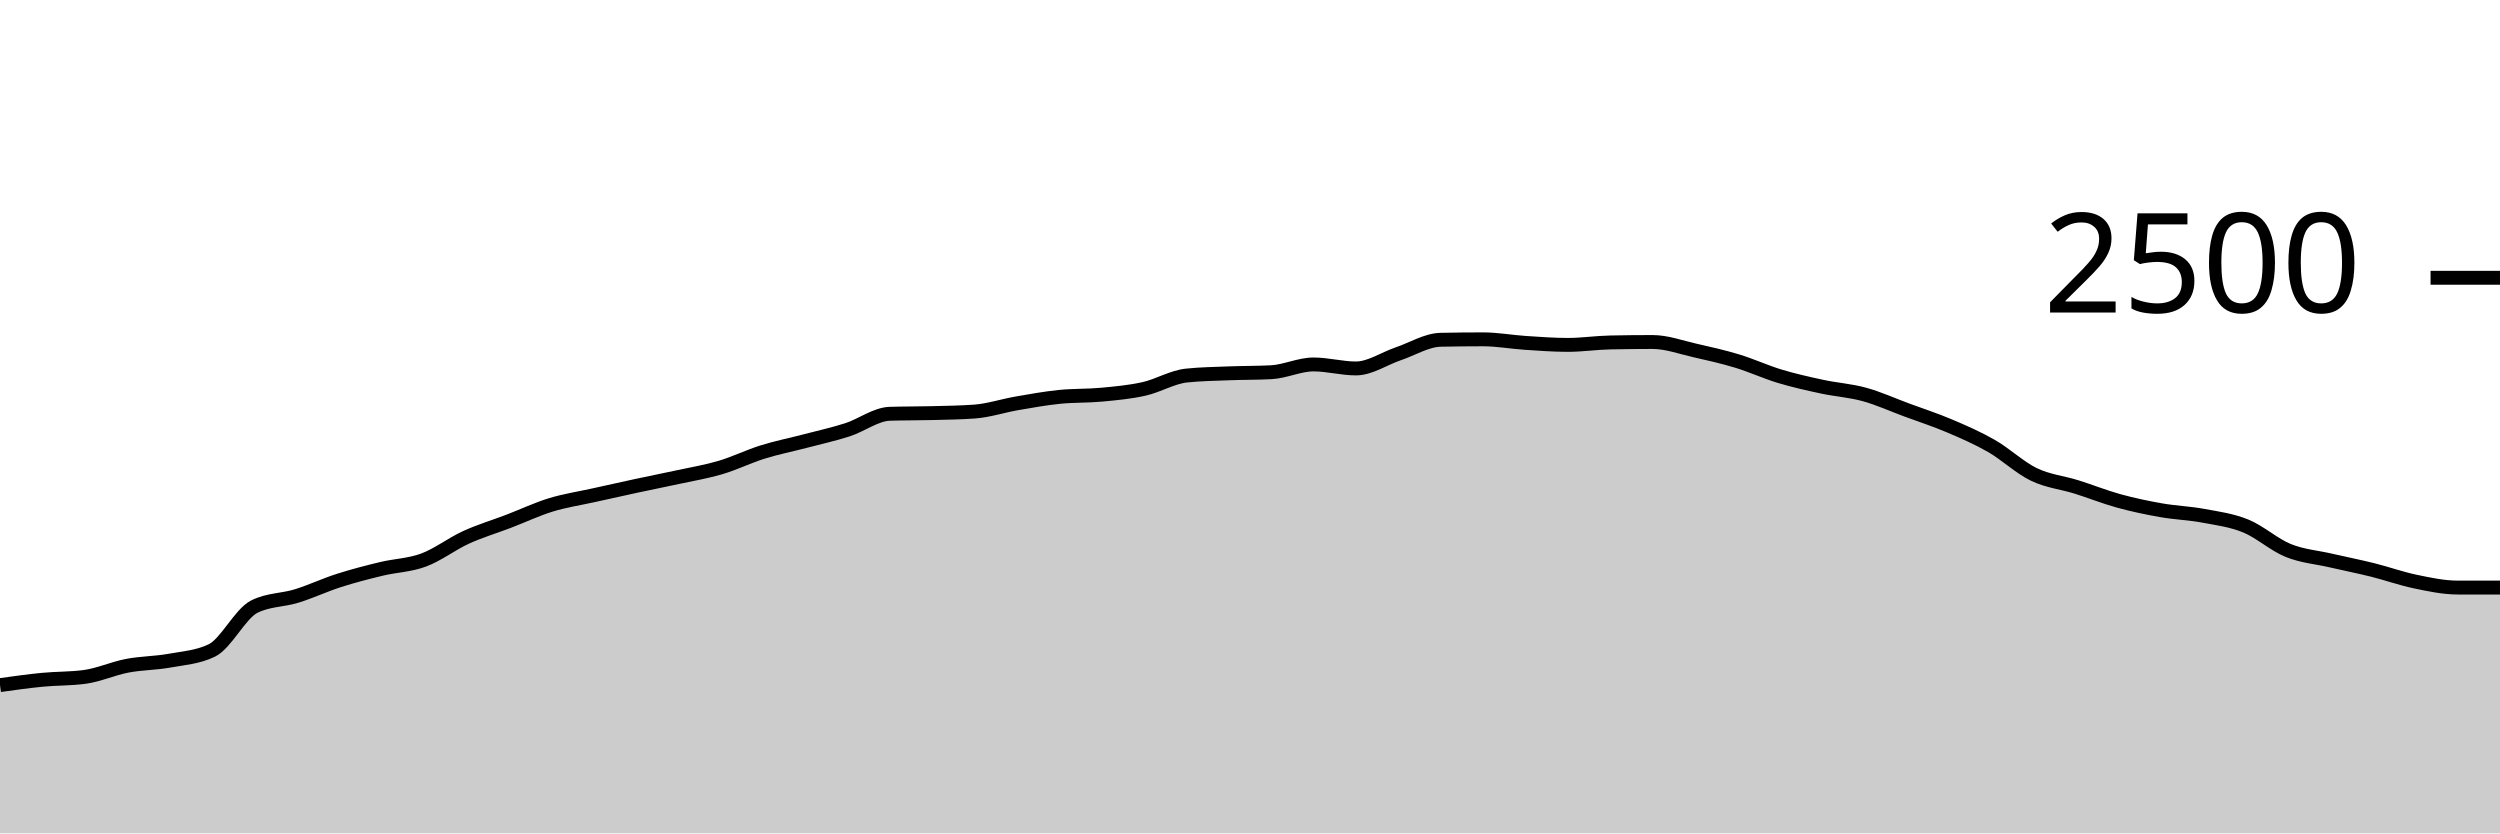
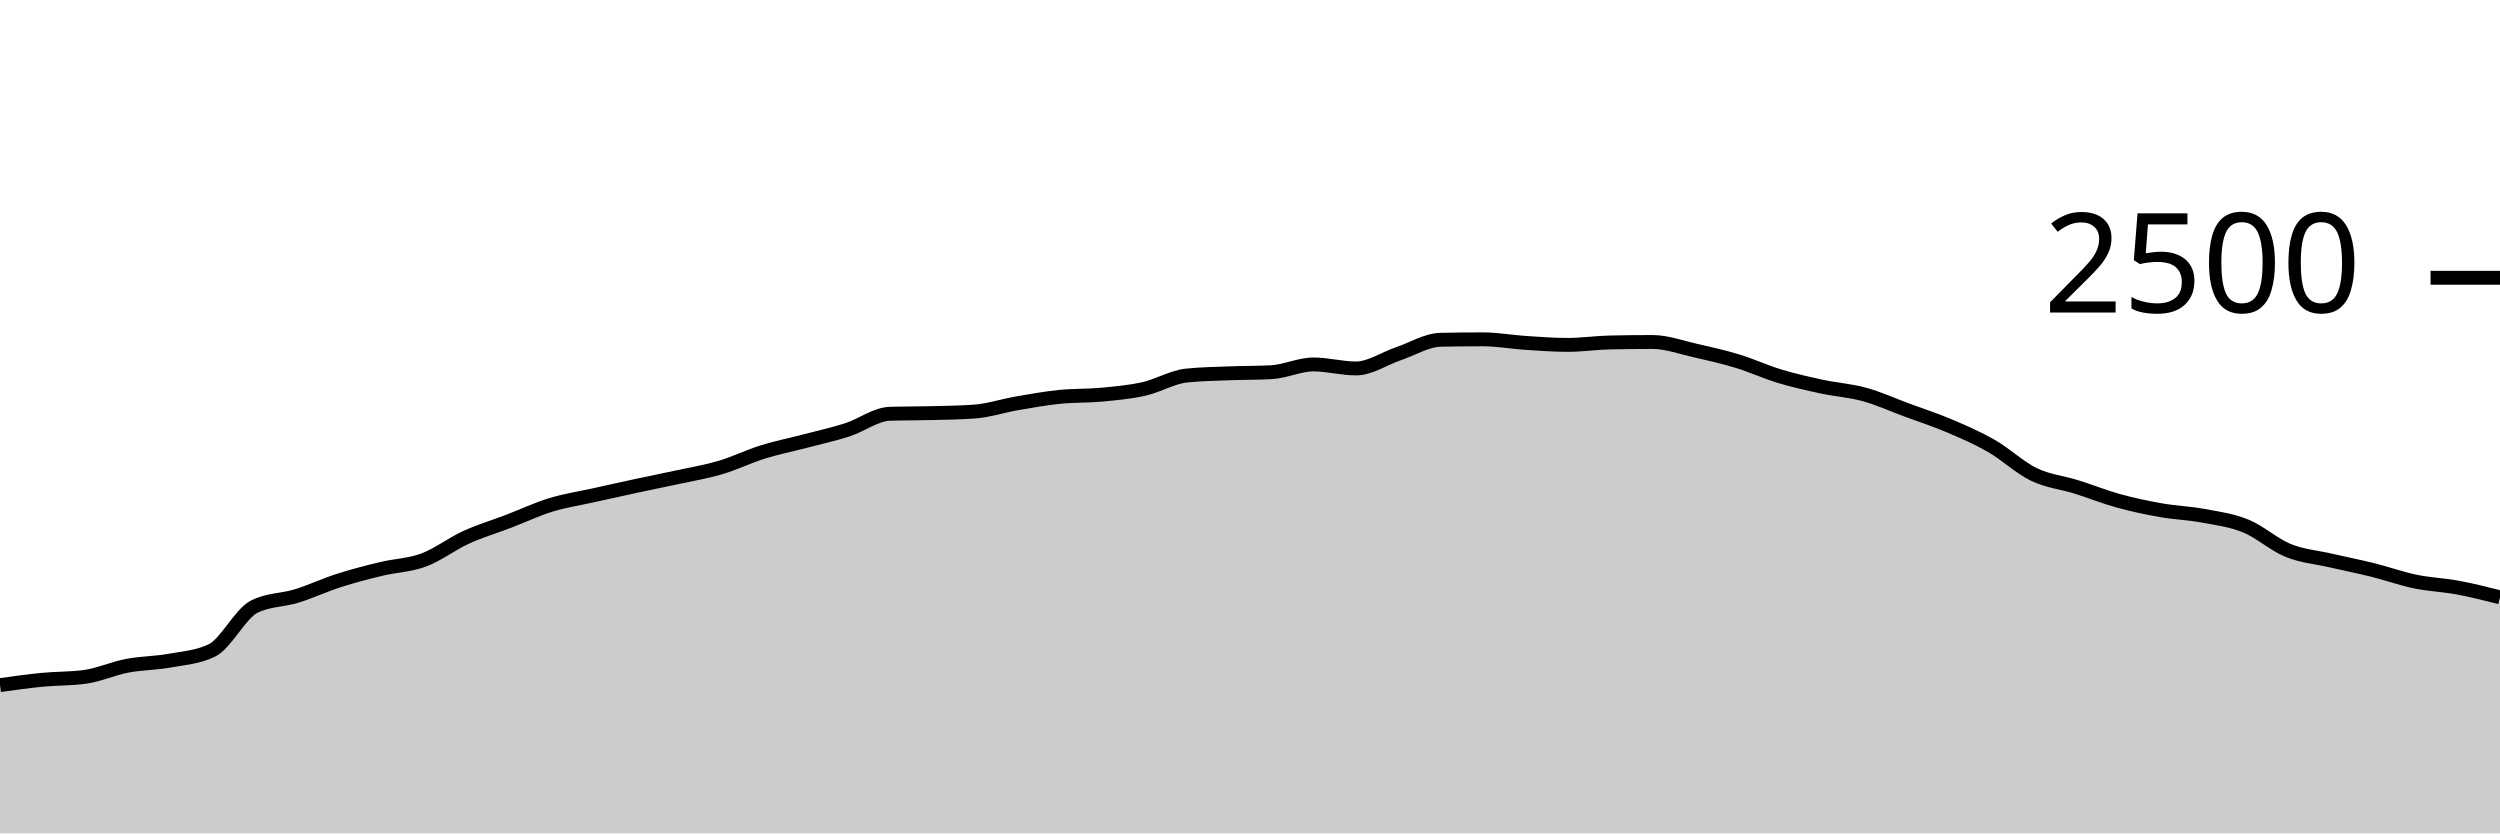
<svg xmlns="http://www.w3.org/2000/svg" viewBox="0 0 180 60">
  <g transform="translate(0,20)">
-     <path class="area" fill="rgba(0, 0, 0, 0.2)" d="M0,29.328C1.017,29.185,2.034,29.043,3.051,28.944C4.068,28.845,5.085,28.875,6.102,28.736C7.119,28.597,8.136,28.131,9.153,27.936C10.169,27.741,11.186,27.752,12.203,27.568C13.22,27.384,14.237,27.323,15.254,26.832C16.271,26.341,17.288,24.192,18.305,23.68C19.322,23.168,20.339,23.227,21.356,22.912C22.373,22.597,23.39,22.117,24.407,21.792C25.424,21.467,26.441,21.205,27.458,20.96C28.475,20.715,29.492,20.699,30.508,20.32C31.525,19.941,32.542,19.152,33.559,18.688C34.576,18.224,35.593,17.925,36.61,17.536C37.627,17.147,38.644,16.664,39.661,16.352C40.678,16.04,41.695,15.891,42.712,15.664C43.729,15.437,44.746,15.211,45.763,14.992C46.78,14.773,47.797,14.573,48.814,14.352C49.831,14.131,50.847,13.965,51.864,13.664C52.881,13.363,53.898,12.861,54.915,12.544C55.932,12.227,56.949,12.027,57.966,11.76C58.983,11.493,60,11.272,61.017,10.944C62.034,10.616,63.051,9.824,64.068,9.792C65.085,9.76,66.102,9.771,67.119,9.744C68.136,9.717,69.153,9.707,70.169,9.632C71.186,9.557,72.203,9.216,73.22,9.04C74.237,8.864,75.254,8.68,76.271,8.576C77.288,8.472,78.305,8.512,79.322,8.416C80.339,8.32,81.356,8.229,82.373,8C83.39,7.771,84.407,7.147,85.424,7.04C86.441,6.933,87.458,6.92,88.475,6.88C89.492,6.84,90.508,6.853,91.525,6.8C92.542,6.747,93.559,6.24,94.576,6.24C95.593,6.24,96.61,6.528,97.627,6.528C98.644,6.528,99.661,5.816,100.678,5.472C101.695,5.128,102.712,4.485,103.729,4.464C104.746,4.443,105.763,4.432,106.78,4.432C107.797,4.432,108.814,4.621,109.831,4.688C110.847,4.755,111.864,4.832,112.881,4.832C113.898,4.832,114.915,4.677,115.932,4.656C116.949,4.635,117.966,4.624,118.983,4.624C120,4.624,121.017,5.003,122.034,5.232C123.051,5.461,124.068,5.691,125.085,6C126.102,6.309,127.119,6.781,128.136,7.088C129.153,7.395,130.169,7.621,131.186,7.84C132.203,8.059,133.22,8.12,134.237,8.4C135.254,8.68,136.271,9.144,137.288,9.52C138.305,9.896,139.322,10.224,140.339,10.656C141.356,11.088,142.373,11.528,143.39,12.112C144.407,12.696,145.424,13.669,146.441,14.16C147.458,14.651,148.475,14.739,149.492,15.056C150.508,15.373,151.525,15.784,152.542,16.064C153.559,16.344,154.576,16.557,155.593,16.736C156.61,16.915,157.627,16.947,158.644,17.136C159.661,17.325,160.678,17.456,161.695,17.872C162.712,18.288,163.729,19.219,164.746,19.632C165.763,20.045,166.78,20.117,167.797,20.352C168.814,20.587,169.831,20.787,170.847,21.04C171.864,21.293,172.881,21.661,173.898,21.872C174.915,22.083,175.932,22.304,176.949,22.304C177.966,22.304,178.983,22.304,180,22.304L180,40C178.983,40,177.966,40,176.949,40C175.932,40,174.915,40,173.898,40C172.881,40,171.864,40,170.847,40C169.831,40,168.814,40,167.797,40C166.78,40,165.763,40,164.746,40C163.729,40,162.712,40,161.695,40C160.678,40,159.661,40,158.644,40C157.627,40,156.61,40,155.593,40C154.576,40,153.559,40,152.542,40C151.525,40,150.508,40,149.492,40C148.475,40,147.458,40,146.441,40C145.424,40,144.407,40,143.39,40C142.373,40,141.356,40,140.339,40C139.322,40,138.305,40,137.288,40C136.271,40,135.254,40,134.237,40C133.22,40,132.203,40,131.186,40C130.169,40,129.153,40,128.136,40C127.119,40,126.102,40,125.085,40C124.068,40,123.051,40,122.034,40C121.017,40,120,40,118.983,40C117.966,40,116.949,40,115.932,40C114.915,40,113.898,40,112.881,40C111.864,40,110.847,40,109.831,40C108.814,40,107.797,40,106.78,40C105.763,40,104.746,40,103.729,40C102.712,40,101.695,40,100.678,40C99.661,40,98.644,40,97.627,40C96.61,40,95.593,40,94.576,40C93.559,40,92.542,40,91.525,40C90.508,40,89.492,40,88.475,40C87.458,40,86.441,40,85.424,40C84.407,40,83.39,40,82.373,40C81.356,40,80.339,40,79.322,40C78.305,40,77.288,40,76.271,40C75.254,40,74.237,40,73.22,40C72.203,40,71.186,40,70.169,40C69.153,40,68.136,40,67.119,40C66.102,40,65.085,40,64.068,40C63.051,40,62.034,40,61.017,40C60,40,58.983,40,57.966,40C56.949,40,55.932,40,54.915,40C53.898,40,52.881,40,51.864,40C50.847,40,49.831,40,48.814,40C47.797,40,46.78,40,45.763,40C44.746,40,43.729,40,42.712,40C41.695,40,40.678,40,39.661,40C38.644,40,37.627,40,36.61,40C35.593,40,34.576,40,33.559,40C32.542,40,31.525,40,30.508,40C29.492,40,28.475,40,27.458,40C26.441,40,25.424,40,24.407,40C23.39,40,22.373,40,21.356,40C20.339,40,19.322,40,18.305,40C17.288,40,16.271,40,15.254,40C14.237,40,13.22,40,12.203,40C11.186,40,10.169,40,9.153,40C8.136,40,7.119,40,6.102,40C5.085,40,4.068,40,3.051,40C2.034,40,1.017,40,0,40Z" />
-     <path class="line" stroke="black" fill="none" d="M0,29.328C1.017,29.185,2.034,29.043,3.051,28.944C4.068,28.845,5.085,28.875,6.102,28.736C7.119,28.597,8.136,28.131,9.153,27.936C10.169,27.741,11.186,27.752,12.203,27.568C13.22,27.384,14.237,27.323,15.254,26.832C16.271,26.341,17.288,24.192,18.305,23.68C19.322,23.168,20.339,23.227,21.356,22.912C22.373,22.597,23.39,22.117,24.407,21.792C25.424,21.467,26.441,21.205,27.458,20.96C28.475,20.715,29.492,20.699,30.508,20.32C31.525,19.941,32.542,19.152,33.559,18.688C34.576,18.224,35.593,17.925,36.61,17.536C37.627,17.147,38.644,16.664,39.661,16.352C40.678,16.04,41.695,15.891,42.712,15.664C43.729,15.437,44.746,15.211,45.763,14.992C46.78,14.773,47.797,14.573,48.814,14.352C49.831,14.131,50.847,13.965,51.864,13.664C52.881,13.363,53.898,12.861,54.915,12.544C55.932,12.227,56.949,12.027,57.966,11.76C58.983,11.493,60,11.272,61.017,10.944C62.034,10.616,63.051,9.824,64.068,9.792C65.085,9.76,66.102,9.771,67.119,9.744C68.136,9.717,69.153,9.707,70.169,9.632C71.186,9.557,72.203,9.216,73.22,9.04C74.237,8.864,75.254,8.68,76.271,8.576C77.288,8.472,78.305,8.512,79.322,8.416C80.339,8.32,81.356,8.229,82.373,8C83.39,7.771,84.407,7.147,85.424,7.04C86.441,6.933,87.458,6.92,88.475,6.88C89.492,6.84,90.508,6.853,91.525,6.8C92.542,6.747,93.559,6.24,94.576,6.24C95.593,6.24,96.61,6.528,97.627,6.528C98.644,6.528,99.661,5.816,100.678,5.472C101.695,5.128,102.712,4.485,103.729,4.464C104.746,4.443,105.763,4.432,106.78,4.432C107.797,4.432,108.814,4.621,109.831,4.688C110.847,4.755,111.864,4.832,112.881,4.832C113.898,4.832,114.915,4.677,115.932,4.656C116.949,4.635,117.966,4.624,118.983,4.624C120,4.624,121.017,5.003,122.034,5.232C123.051,5.461,124.068,5.691,125.085,6C126.102,6.309,127.119,6.781,128.136,7.088C129.153,7.395,130.169,7.621,131.186,7.84C132.203,8.059,133.22,8.12,134.237,8.4C135.254,8.68,136.271,9.144,137.288,9.52C138.305,9.896,139.322,10.224,140.339,10.656C141.356,11.088,142.373,11.528,143.39,12.112C144.407,12.696,145.424,13.669,146.441,14.16C147.458,14.651,148.475,14.739,149.492,15.056C150.508,15.373,151.525,15.784,152.542,16.064C153.559,16.344,154.576,16.557,155.593,16.736C156.61,16.915,157.627,16.947,158.644,17.136C159.661,17.325,160.678,17.456,161.695,17.872C162.712,18.288,163.729,19.219,164.746,19.632C165.763,20.045,166.78,20.117,167.797,20.352C168.814,20.587,169.831,20.787,170.847,21.04C171.864,21.293,172.881,21.661,173.898,21.872C174.915,22.083,175.932,22.304,176.949,22.304C177.966,22.304,178.983,22.304,180,22.304" />
+     <path class="area" fill="rgba(0, 0, 0, 0.2)" d="M0,29.328C1.017,29.185,2.034,29.043,3.051,28.944C4.068,28.845,5.085,28.875,6.102,28.736C7.119,28.597,8.136,28.131,9.153,27.936C10.169,27.741,11.186,27.752,12.203,27.568C13.22,27.384,14.237,27.323,15.254,26.832C16.271,26.341,17.288,24.192,18.305,23.68C19.322,23.168,20.339,23.227,21.356,22.912C22.373,22.597,23.39,22.117,24.407,21.792C25.424,21.467,26.441,21.205,27.458,20.96C28.475,20.715,29.492,20.699,30.508,20.32C31.525,19.941,32.542,19.152,33.559,18.688C34.576,18.224,35.593,17.925,36.61,17.536C37.627,17.147,38.644,16.664,39.661,16.352C40.678,16.04,41.695,15.891,42.712,15.664C43.729,15.437,44.746,15.211,45.763,14.992C46.78,14.773,47.797,14.573,48.814,14.352C49.831,14.131,50.847,13.965,51.864,13.664C52.881,13.363,53.898,12.861,54.915,12.544C55.932,12.227,56.949,12.027,57.966,11.76C58.983,11.493,60,11.272,61.017,10.944C62.034,10.616,63.051,9.824,64.068,9.792C65.085,9.76,66.102,9.771,67.119,9.744C68.136,9.717,69.153,9.707,70.169,9.632C71.186,9.557,72.203,9.216,73.22,9.04C74.237,8.864,75.254,8.68,76.271,8.576C77.288,8.472,78.305,8.512,79.322,8.416C80.339,8.32,81.356,8.229,82.373,8C83.39,7.771,84.407,7.147,85.424,7.04C86.441,6.933,87.458,6.92,88.475,6.88C89.492,6.84,90.508,6.853,91.525,6.8C92.542,6.747,93.559,6.24,94.576,6.24C95.593,6.24,96.61,6.528,97.627,6.528C98.644,6.528,99.661,5.816,100.678,5.472C101.695,5.128,102.712,4.485,103.729,4.464C104.746,4.443,105.763,4.432,106.78,4.432C107.797,4.432,108.814,4.621,109.831,4.688C110.847,4.755,111.864,4.832,112.881,4.832C113.898,4.832,114.915,4.677,115.932,4.656C116.949,4.635,117.966,4.624,118.983,4.624C120,4.624,121.017,5.003,122.034,5.232C123.051,5.461,124.068,5.691,125.085,6C126.102,6.309,127.119,6.781,128.136,7.088C129.153,7.395,130.169,7.621,131.186,7.84C132.203,8.059,133.22,8.12,134.237,8.4C135.254,8.68,136.271,9.144,137.288,9.52C138.305,9.896,139.322,10.224,140.339,10.656C141.356,11.088,142.373,11.528,143.39,12.112C144.407,12.696,145.424,13.669,146.441,14.16C147.458,14.651,148.475,14.739,149.492,15.056C150.508,15.373,151.525,15.784,152.542,16.064C153.559,16.344,154.576,16.557,155.593,16.736C156.61,16.915,157.627,16.947,158.644,17.136C159.661,17.325,160.678,17.456,161.695,17.872C162.712,18.288,163.729,19.219,164.746,19.632C165.763,20.045,166.78,20.117,167.797,20.352C168.814,20.587,169.831,20.787,170.847,21.04C171.864,21.293,172.881,21.661,173.898,21.872C174.915,22.083,175.932,22.115,176.949,22.304C177.966,22.493,178.983,22.751,180,23.008L180,40C178.983,40,177.966,40,176.949,40C175.932,40,174.915,40,173.898,40C172.881,40,171.864,40,170.847,40C169.831,40,168.814,40,167.797,40C166.78,40,165.763,40,164.746,40C163.729,40,162.712,40,161.695,40C160.678,40,159.661,40,158.644,40C157.627,40,156.61,40,155.593,40C154.576,40,153.559,40,152.542,40C151.525,40,150.508,40,149.492,40C148.475,40,147.458,40,146.441,40C145.424,40,144.407,40,143.39,40C142.373,40,141.356,40,140.339,40C139.322,40,138.305,40,137.288,40C136.271,40,135.254,40,134.237,40C133.22,40,132.203,40,131.186,40C130.169,40,129.153,40,128.136,40C127.119,40,126.102,40,125.085,40C124.068,40,123.051,40,122.034,40C121.017,40,120,40,118.983,40C117.966,40,116.949,40,115.932,40C114.915,40,113.898,40,112.881,40C111.864,40,110.847,40,109.831,40C108.814,40,107.797,40,106.78,40C105.763,40,104.746,40,103.729,40C102.712,40,101.695,40,100.678,40C99.661,40,98.644,40,97.627,40C96.61,40,95.593,40,94.576,40C93.559,40,92.542,40,91.525,40C90.508,40,89.492,40,88.475,40C87.458,40,86.441,40,85.424,40C84.407,40,83.39,40,82.373,40C81.356,40,80.339,40,79.322,40C78.305,40,77.288,40,76.271,40C75.254,40,74.237,40,73.22,40C72.203,40,71.186,40,70.169,40C69.153,40,68.136,40,67.119,40C66.102,40,65.085,40,64.068,40C63.051,40,62.034,40,61.017,40C60,40,58.983,40,57.966,40C56.949,40,55.932,40,54.915,40C53.898,40,52.881,40,51.864,40C50.847,40,49.831,40,48.814,40C47.797,40,46.78,40,45.763,40C44.746,40,43.729,40,42.712,40C41.695,40,40.678,40,39.661,40C38.644,40,37.627,40,36.61,40C35.593,40,34.576,40,33.559,40C32.542,40,31.525,40,30.508,40C29.492,40,28.475,40,27.458,40C26.441,40,25.424,40,24.407,40C23.39,40,22.373,40,21.356,40C20.339,40,19.322,40,18.305,40C17.288,40,16.271,40,15.254,40C14.237,40,13.22,40,12.203,40C11.186,40,10.169,40,9.153,40C8.136,40,7.119,40,6.102,40C5.085,40,4.068,40,3.051,40C2.034,40,1.017,40,0,40Z" />
+     <path class="line" stroke="black" fill="none" d="M0,29.328C1.017,29.185,2.034,29.043,3.051,28.944C4.068,28.845,5.085,28.875,6.102,28.736C7.119,28.597,8.136,28.131,9.153,27.936C10.169,27.741,11.186,27.752,12.203,27.568C13.22,27.384,14.237,27.323,15.254,26.832C16.271,26.341,17.288,24.192,18.305,23.68C19.322,23.168,20.339,23.227,21.356,22.912C22.373,22.597,23.39,22.117,24.407,21.792C25.424,21.467,26.441,21.205,27.458,20.96C28.475,20.715,29.492,20.699,30.508,20.32C31.525,19.941,32.542,19.152,33.559,18.688C34.576,18.224,35.593,17.925,36.61,17.536C37.627,17.147,38.644,16.664,39.661,16.352C40.678,16.04,41.695,15.891,42.712,15.664C43.729,15.437,44.746,15.211,45.763,14.992C46.78,14.773,47.797,14.573,48.814,14.352C49.831,14.131,50.847,13.965,51.864,13.664C52.881,13.363,53.898,12.861,54.915,12.544C55.932,12.227,56.949,12.027,57.966,11.76C58.983,11.493,60,11.272,61.017,10.944C62.034,10.616,63.051,9.824,64.068,9.792C65.085,9.76,66.102,9.771,67.119,9.744C68.136,9.717,69.153,9.707,70.169,9.632C71.186,9.557,72.203,9.216,73.22,9.04C74.237,8.864,75.254,8.68,76.271,8.576C77.288,8.472,78.305,8.512,79.322,8.416C80.339,8.32,81.356,8.229,82.373,8C83.39,7.771,84.407,7.147,85.424,7.04C86.441,6.933,87.458,6.92,88.475,6.88C89.492,6.84,90.508,6.853,91.525,6.8C92.542,6.747,93.559,6.24,94.576,6.24C95.593,6.24,96.61,6.528,97.627,6.528C98.644,6.528,99.661,5.816,100.678,5.472C101.695,5.128,102.712,4.485,103.729,4.464C104.746,4.443,105.763,4.432,106.78,4.432C107.797,4.432,108.814,4.621,109.831,4.688C110.847,4.755,111.864,4.832,112.881,4.832C113.898,4.832,114.915,4.677,115.932,4.656C116.949,4.635,117.966,4.624,118.983,4.624C120,4.624,121.017,5.003,122.034,5.232C123.051,5.461,124.068,5.691,125.085,6C126.102,6.309,127.119,6.781,128.136,7.088C129.153,7.395,130.169,7.621,131.186,7.84C132.203,8.059,133.22,8.12,134.237,8.4C135.254,8.68,136.271,9.144,137.288,9.52C138.305,9.896,139.322,10.224,140.339,10.656C141.356,11.088,142.373,11.528,143.39,12.112C144.407,12.696,145.424,13.669,146.441,14.16C147.458,14.651,148.475,14.739,149.492,15.056C150.508,15.373,151.525,15.784,152.542,16.064C153.559,16.344,154.576,16.557,155.593,16.736C156.61,16.915,157.627,16.947,158.644,17.136C159.661,17.325,160.678,17.456,161.695,17.872C162.712,18.288,163.729,19.219,164.746,19.632C165.763,20.045,166.78,20.117,167.797,20.352C168.814,20.587,169.831,20.787,170.847,21.04C171.864,21.293,172.881,21.661,173.898,21.872C174.915,22.083,175.932,22.115,176.949,22.304C177.966,22.493,178.983,22.751,180,23.008" />
    <path class="axis-ceiling" stroke-width="1" stroke="black" fill="none" d="M175,0L180,0" />
    <text class="axis-ceiling-label" font-family="sans-serif" text-anchor="end" font-size="10px" x="170" y="2.5">2500</text>
  </g>
</svg>
